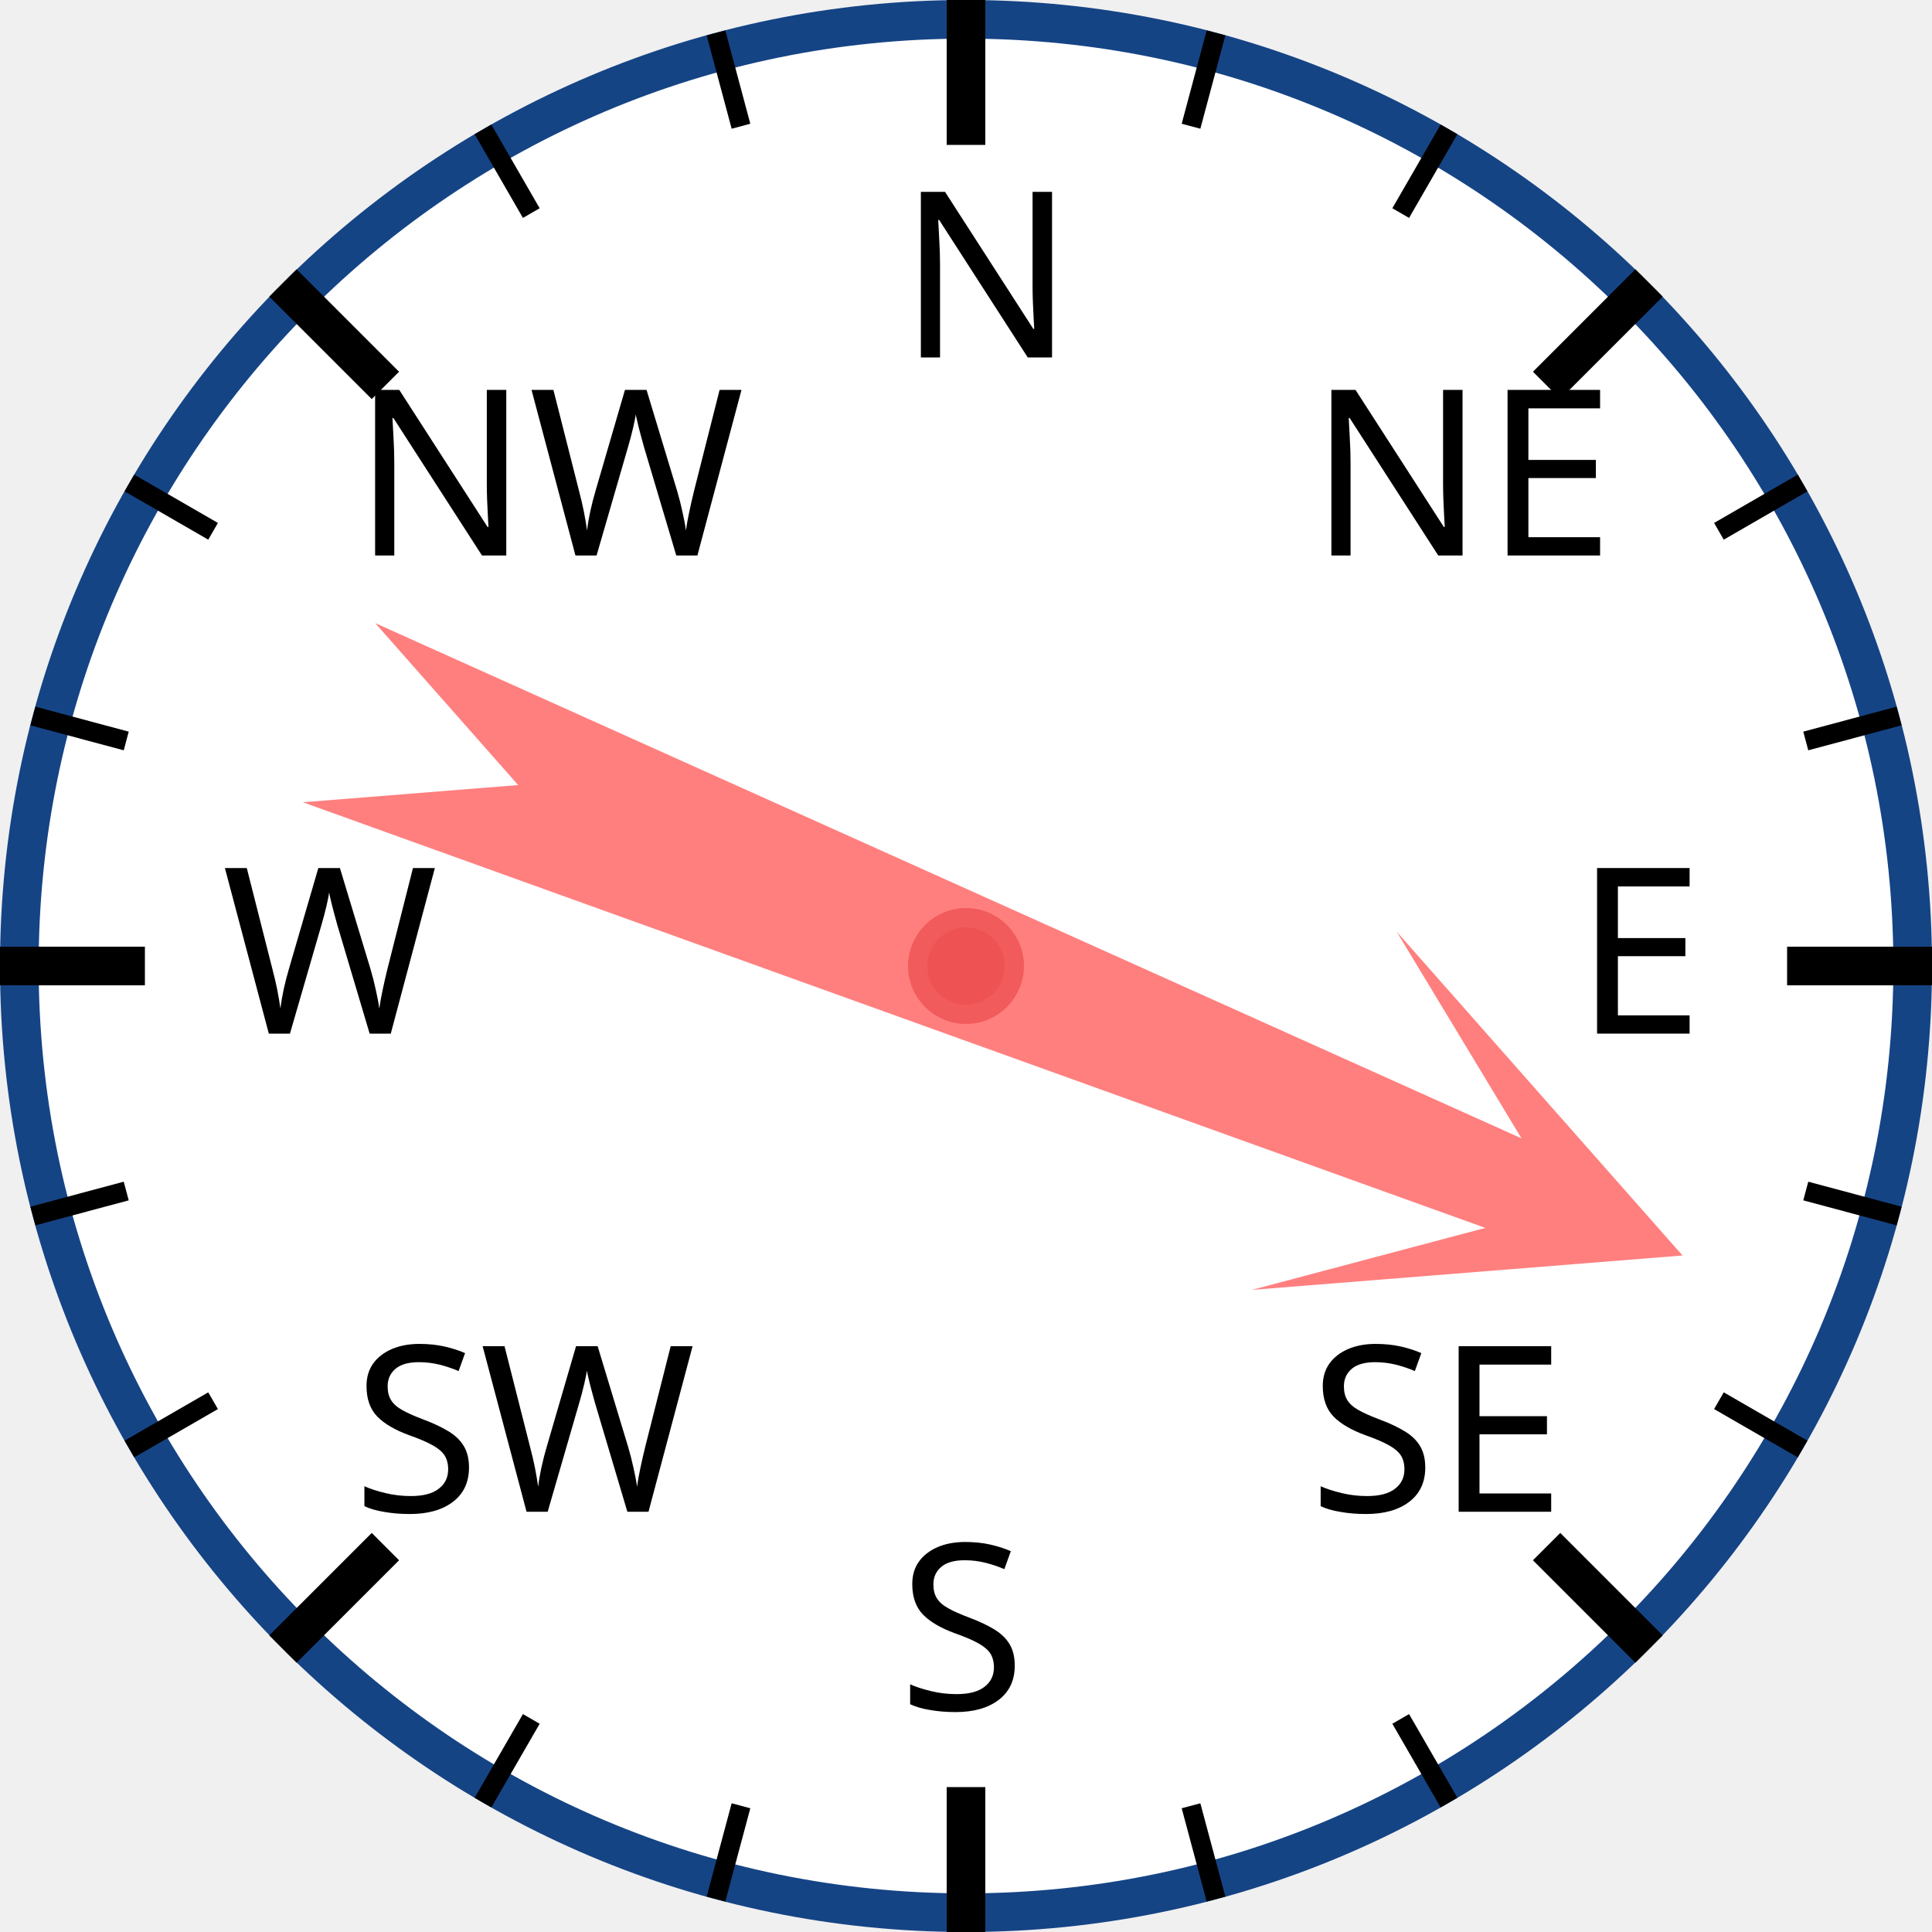
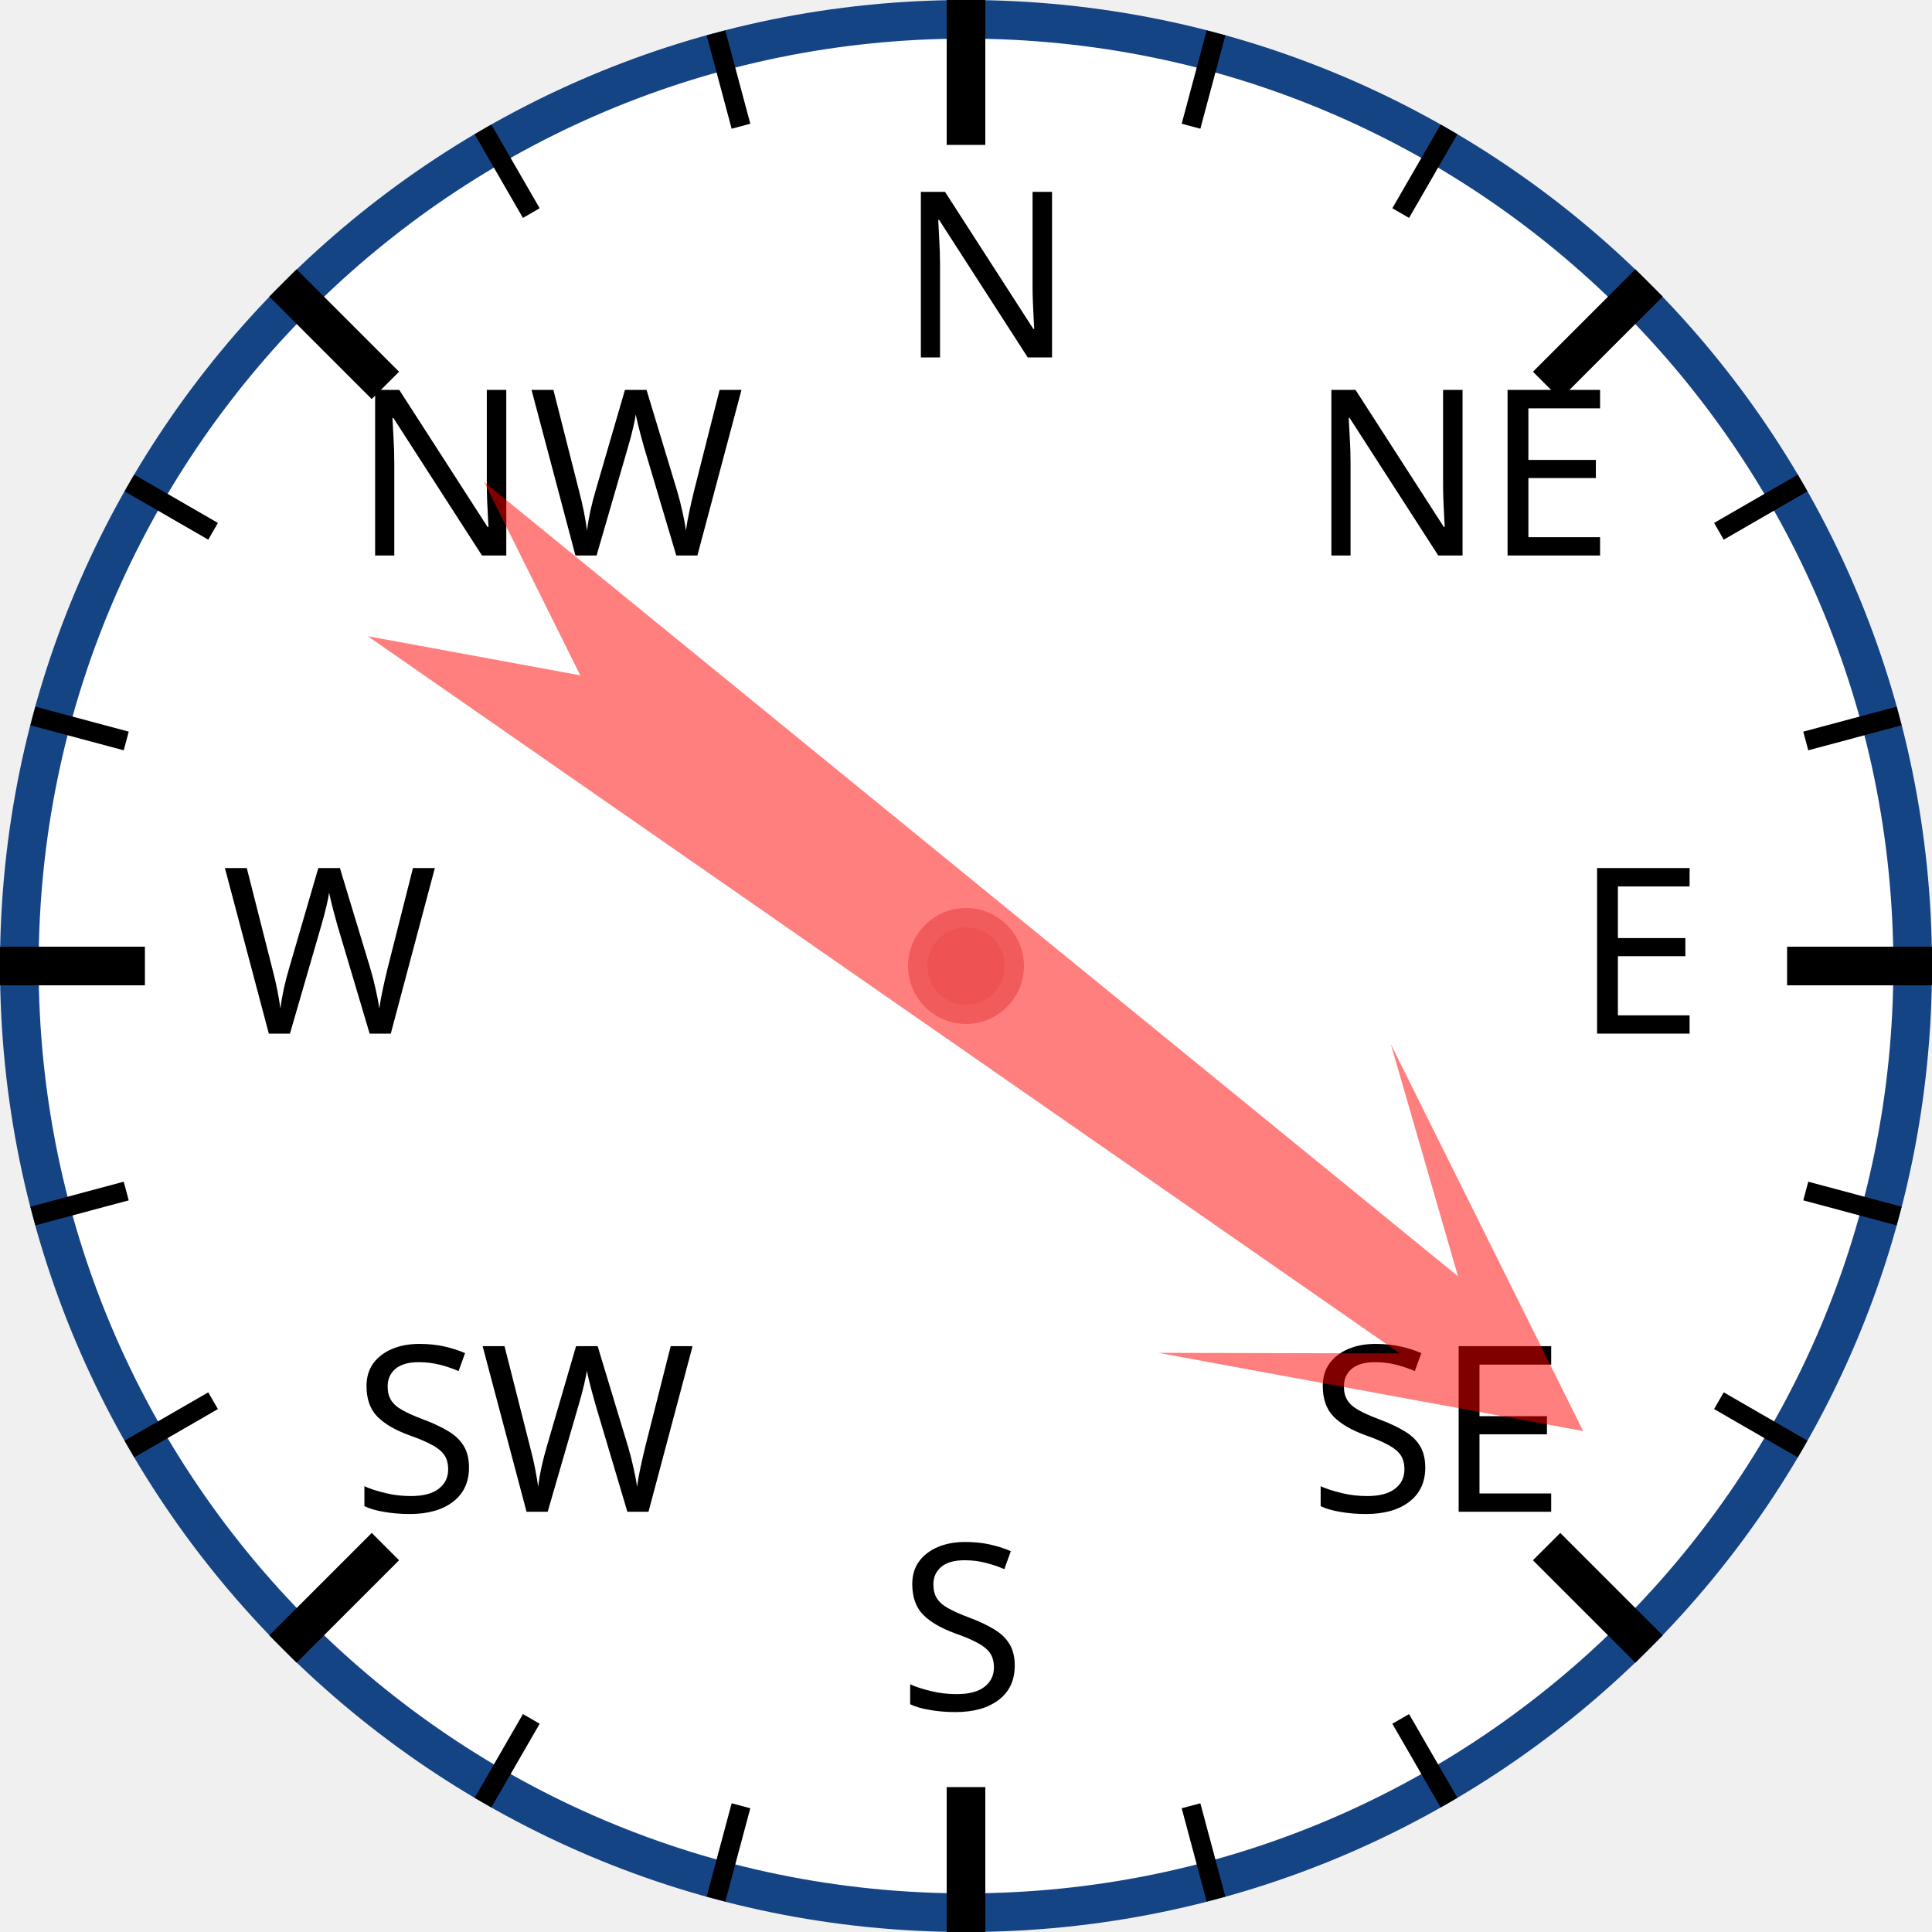
<svg xmlns="http://www.w3.org/2000/svg" width="120px" height="120px" viewBox="0 0 200 200">
  <circle cx="100" cy="100" r="98" style="fill: white; stroke: #154485; stroke-width: 4;" />
  <text x="93.0" y="37.0" style="font-family: sans-serif; font-size: 18pt;">N</text>
  <line x1="100.0" y1="0.0" x2="100.0" y2="15.0" style="stroke: black; stroke-width: 4;" />
  <line x1="74.118" y1="3.407" x2="76.706" y2="13.067" style="stroke: black; stroke-width: 2;" />
  <line x1="50" y1="13.397" x2="55" y2="22.058" style="stroke: black; stroke-width: 2;" />
  <text x="36.503" y="57.503" style="font-family: sans-serif; font-size: 18pt;">NW</text>
  <line x1="29.289" y1="29.289" x2="39.896" y2="39.896" style="stroke: black; stroke-width: 4;" />
  <line x1="13.397" y1="50" x2="22.058" y2="55" style="stroke: black; stroke-width: 2;" />
  <line x1="3.407" y1="74.118" x2="13.067" y2="76.706" style="stroke: black; stroke-width: 2;" />
  <text x="23.0" y="107.0" style="font-family: sans-serif; font-size: 18pt;">W</text>
  <line x1="0.0" y1="100.0" x2="15.0" y2="100.0" style="stroke: black; stroke-width: 4;" />
  <line x1="3.407" y1="125.882" x2="13.067" y2="123.294" style="stroke: black; stroke-width: 2;" />
  <line x1="13.397" y1="150" x2="22.058" y2="145" style="stroke: black; stroke-width: 2;" />
  <text x="36.503" y="156.497" style="font-family: sans-serif; font-size: 18pt;">SW</text>
  <line x1="29.289" y1="170.711" x2="39.896" y2="160.104" style="stroke: black; stroke-width: 4;" />
  <line x1="50" y1="186.603" x2="55" y2="177.942" style="stroke: black; stroke-width: 2;" />
  <line x1="74.118" y1="196.593" x2="76.706" y2="186.933" style="stroke: black; stroke-width: 2;" />
  <text x="93" y="177.0" style="font-family: sans-serif; font-size: 18pt;">S</text>
  <line x1="100" y1="200.0" x2="100" y2="185.0" style="stroke: black; stroke-width: 4;" />
  <line x1="125.882" y1="196.593" x2="123.294" y2="186.933" style="stroke: black; stroke-width: 2;" />
  <line x1="150.0" y1="186.603" x2="145.0" y2="177.942" style="stroke: black; stroke-width: 2;" />
  <text x="135.497" y="156.497" style="font-family: sans-serif; font-size: 18pt;">SE</text>
  <line x1="170.711" y1="170.711" x2="160.104" y2="160.104" style="stroke: black; stroke-width: 4;" />
  <line x1="186.603" y1="150" x2="177.942" y2="145" style="stroke: black; stroke-width: 2;" />
  <line x1="196.593" y1="125.882" x2="186.933" y2="123.294" style="stroke: black; stroke-width: 2;" />
  <text x="163.0" y="107" style="font-family: sans-serif; font-size: 18pt;">E</text>
  <line x1="200.0" y1="100" x2="185.0" y2="100" style="stroke: black; stroke-width: 4;" />
  <line x1="196.593" y1="74.118" x2="186.933" y2="76.706" style="stroke: black; stroke-width: 2;" />
  <line x1="186.603" y1="50" x2="177.942" y2="55" style="stroke: black; stroke-width: 2;" />
  <text x="135.497" y="57.503" style="font-family: sans-serif; font-size: 18pt;">NE</text>
  <line x1="170.711" y1="29.289" x2="160.104" y2="39.896" style="stroke: black; stroke-width: 4;" />
  <line x1="150" y1="13.397" x2="145" y2="22.058" style="stroke: black; stroke-width: 2;" />
  <line x1="125.882" y1="3.407" x2="123.294" y2="13.067" style="stroke: black; stroke-width: 2;" />
-   <polygon points="100 20 120 60 105 40 110 170 100 150 90 170 95 40 80 60" style="fill: red; fill-opacity: 0.5;" transform="rotate(112,100,100)" />
+   <polygon points="100 20 120 60 105 40 110 170 100 150 90 170 95 40 80 60" style="fill: red; fill-opacity: 0.5;" transform="rotate(127,100,100)" />
  <circle cx="100" cy="100" r="5" style="fill: #EE5252; stroke: #F25B5B; stroke-width: 2;" />
</svg>
